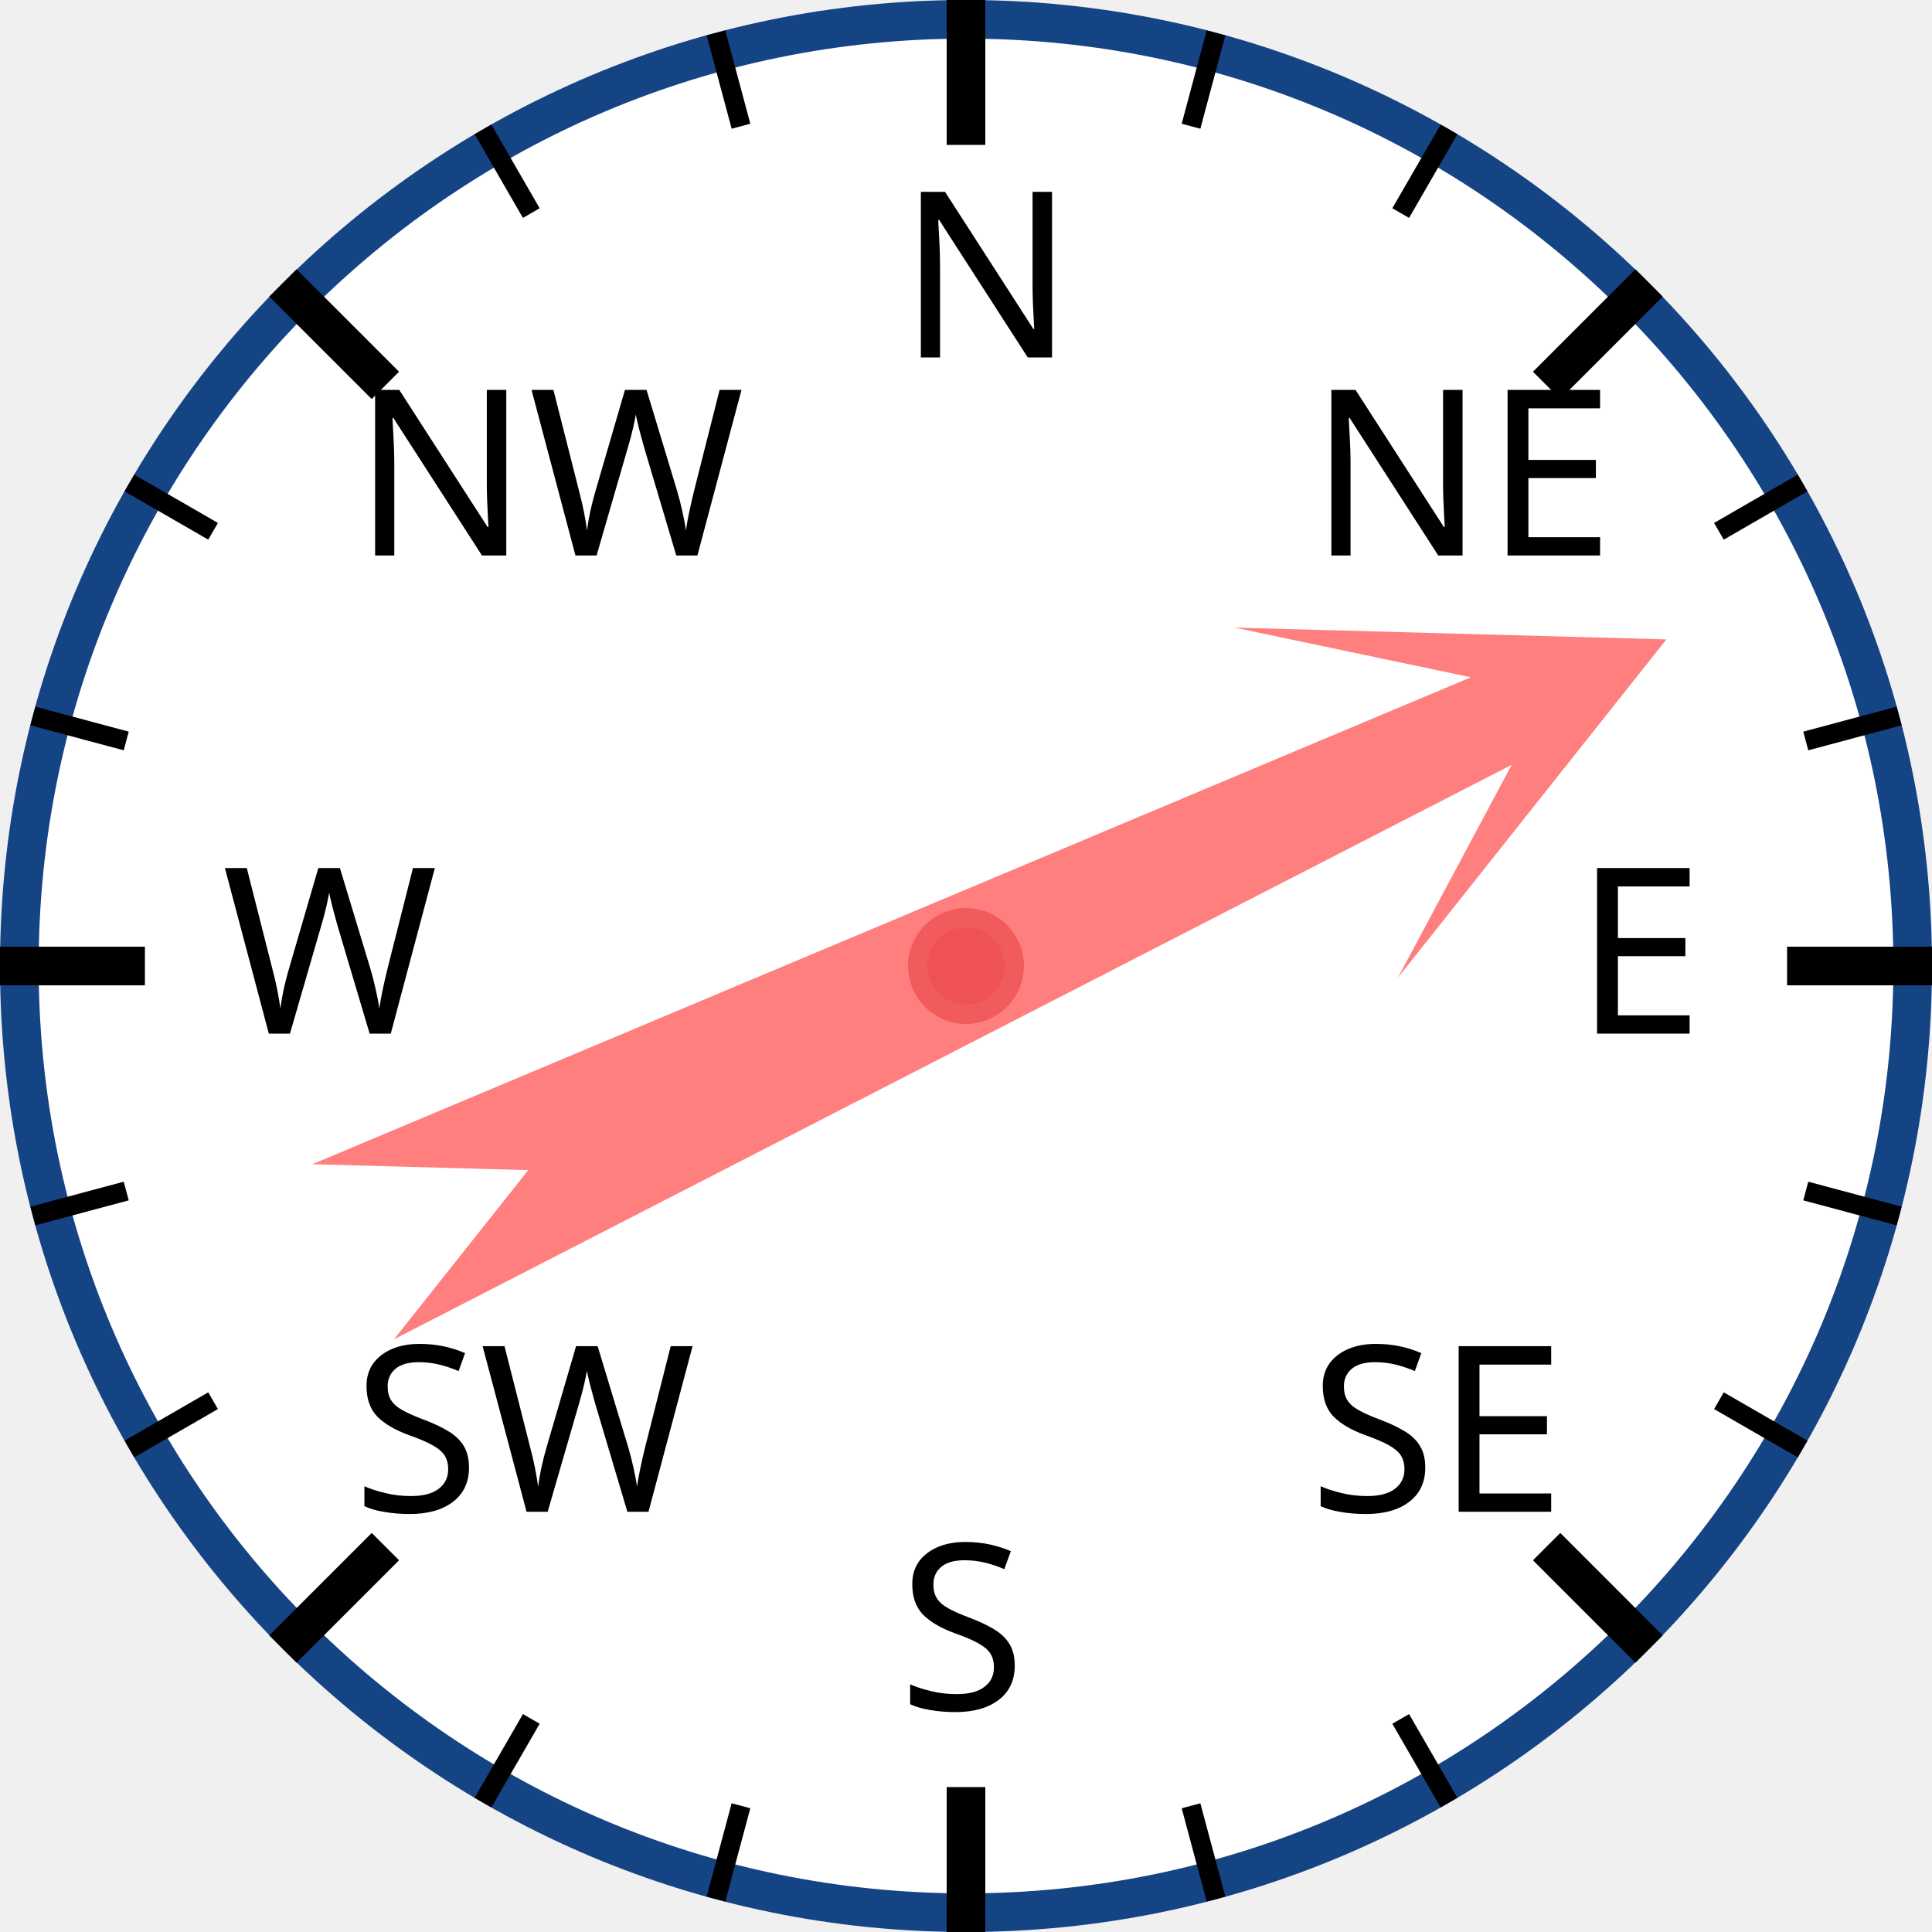
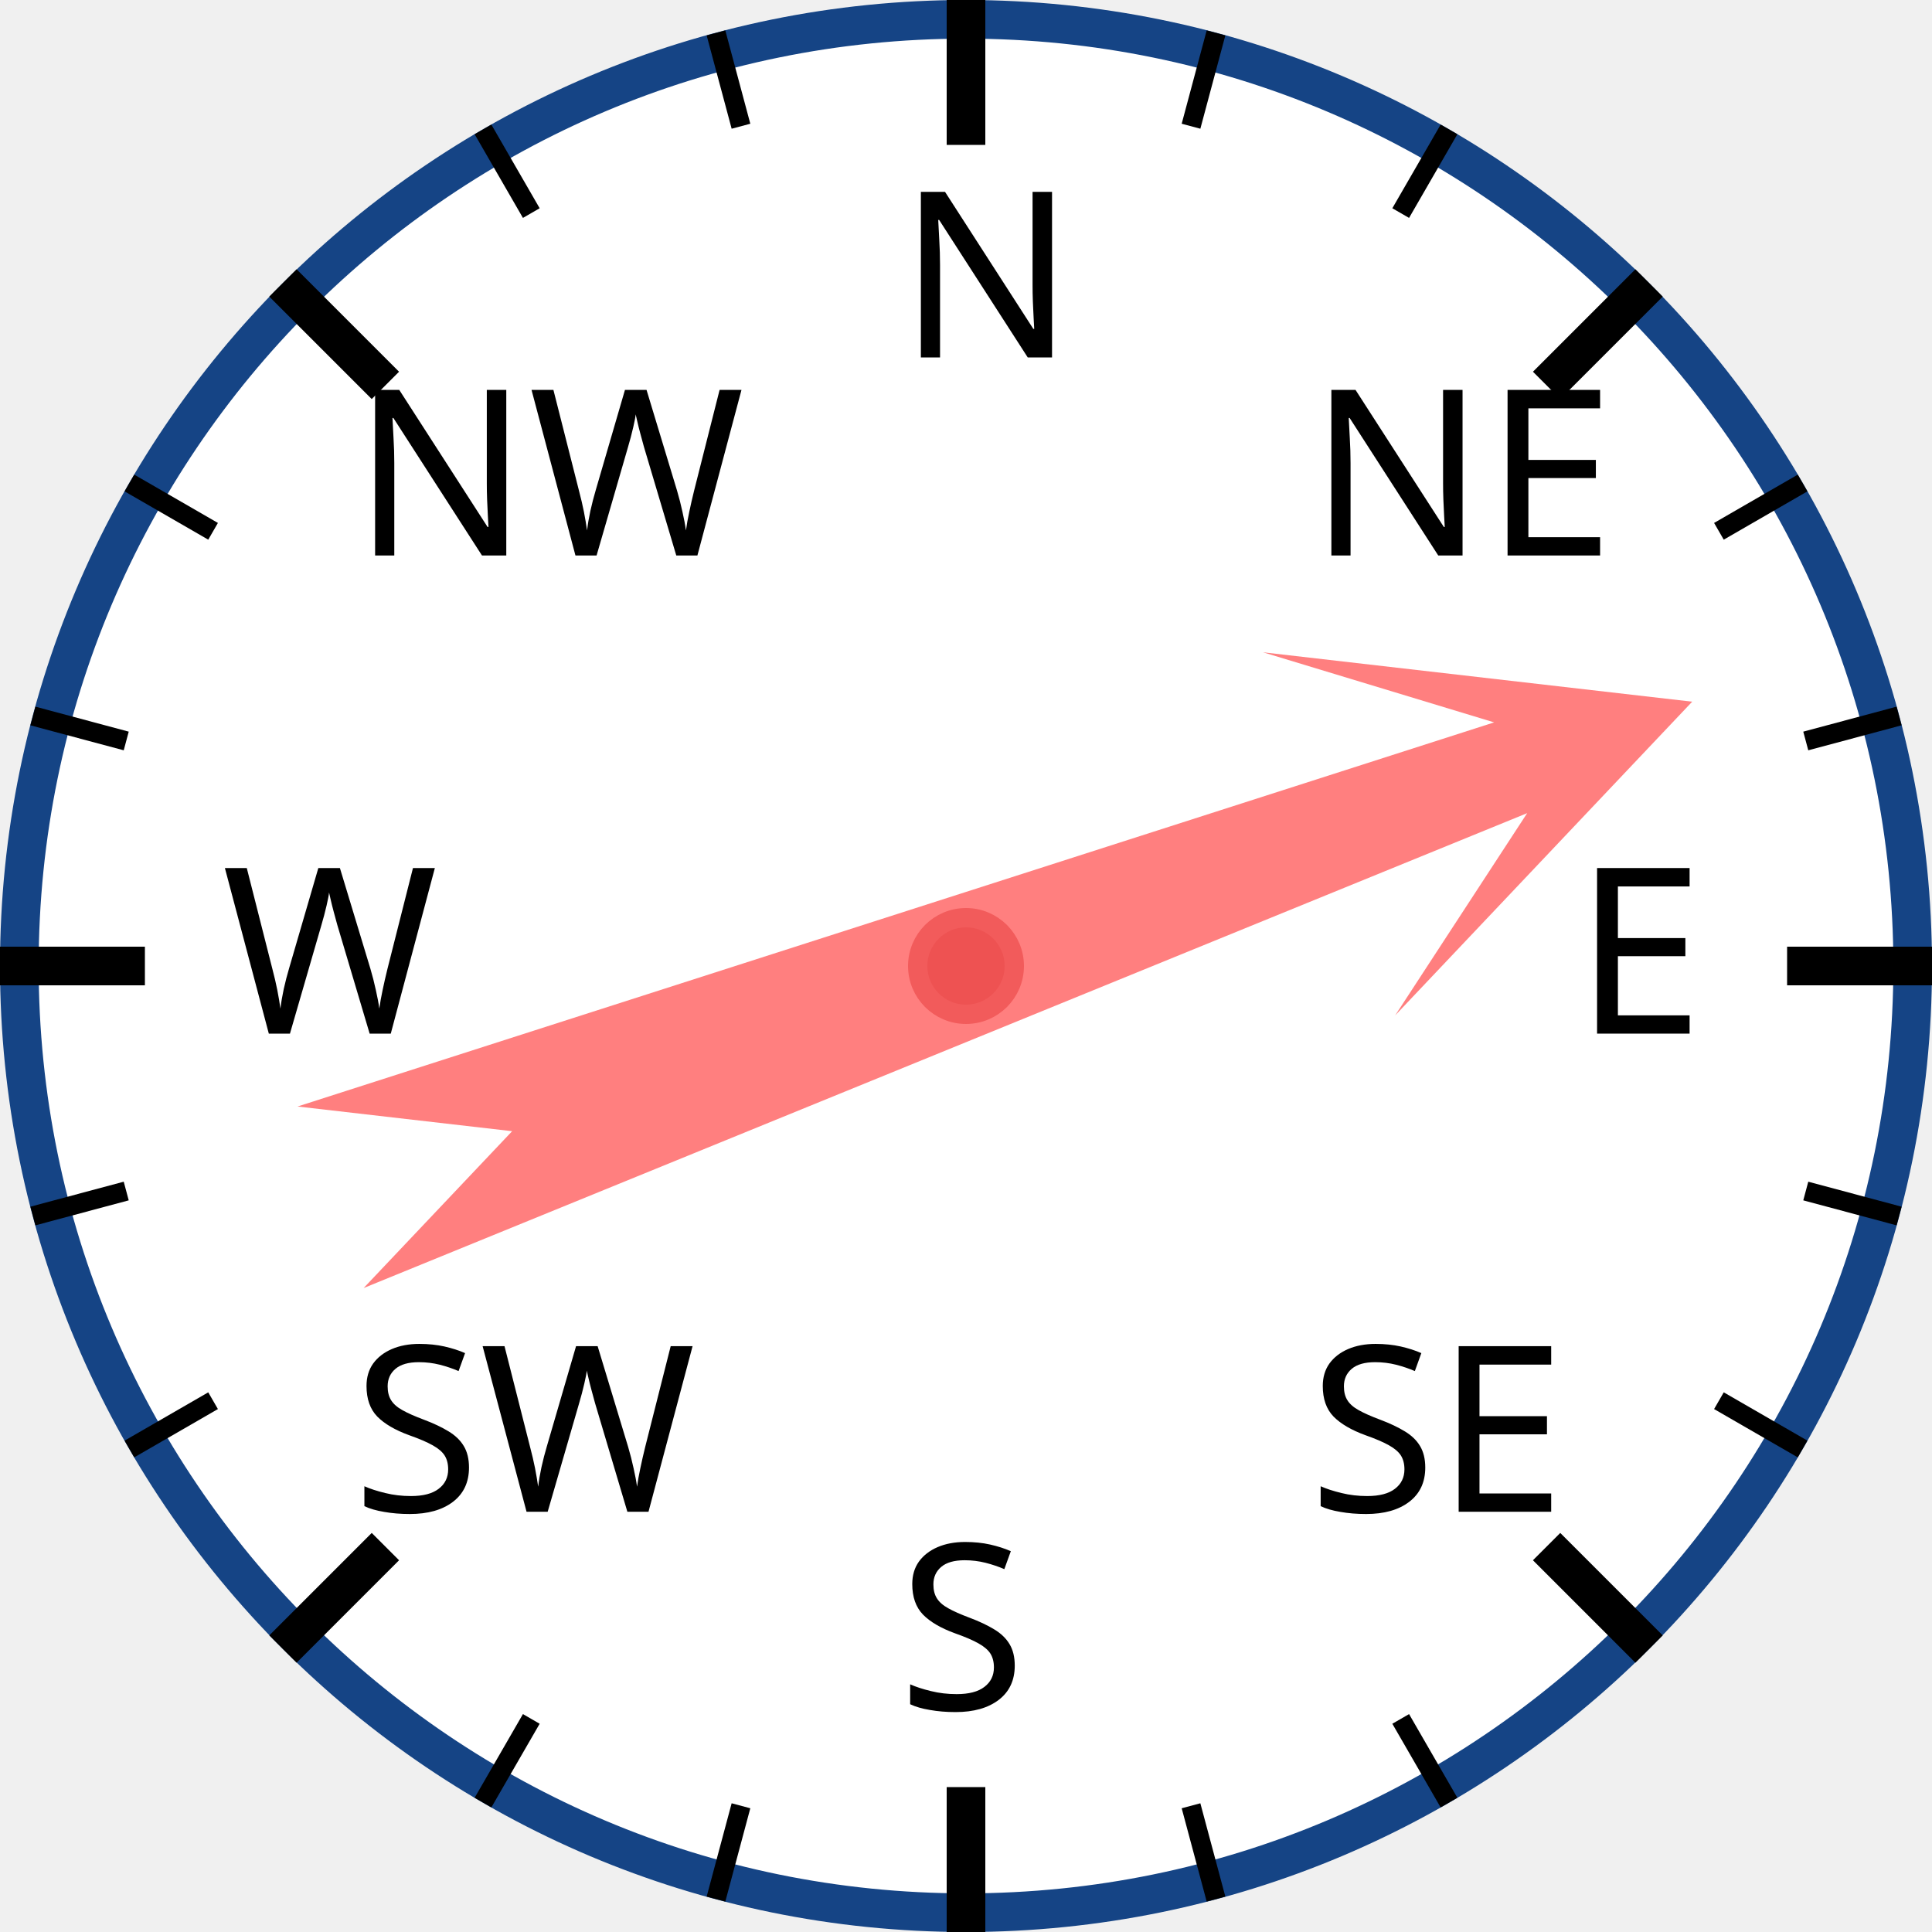
<svg xmlns="http://www.w3.org/2000/svg" width="120px" height="120px" viewBox="0 0 200 200">
  <circle cx="100" cy="100" r="98" style="fill: white; stroke: #154485; stroke-width: 4;" />
  <text x="93.0" y="37.0" style="font-family: sans-serif; font-size: 18pt;">N</text>
  <line x1="100.0" y1="0.0" x2="100.0" y2="15.0" style="stroke: black; stroke-width: 4;" />
  <line x1="74.118" y1="3.407" x2="76.706" y2="13.067" style="stroke: black; stroke-width: 2;" />
  <line x1="50" y1="13.397" x2="55" y2="22.058" style="stroke: black; stroke-width: 2;" />
  <text x="36.503" y="57.503" style="font-family: sans-serif; font-size: 18pt;">NW</text>
  <line x1="29.289" y1="29.289" x2="39.896" y2="39.896" style="stroke: black; stroke-width: 4;" />
  <line x1="13.397" y1="50" x2="22.058" y2="55" style="stroke: black; stroke-width: 2;" />
  <line x1="3.407" y1="74.118" x2="13.067" y2="76.706" style="stroke: black; stroke-width: 2;" />
  <text x="23.0" y="107.0" style="font-family: sans-serif; font-size: 18pt;">W</text>
  <line x1="0.0" y1="100.0" x2="15.0" y2="100.0" style="stroke: black; stroke-width: 4;" />
  <line x1="3.407" y1="125.882" x2="13.067" y2="123.294" style="stroke: black; stroke-width: 2;" />
  <line x1="13.397" y1="150" x2="22.058" y2="145" style="stroke: black; stroke-width: 2;" />
  <text x="36.503" y="156.497" style="font-family: sans-serif; font-size: 18pt;">SW</text>
  <line x1="29.289" y1="170.711" x2="39.896" y2="160.104" style="stroke: black; stroke-width: 4;" />
  <line x1="50" y1="186.603" x2="55" y2="177.942" style="stroke: black; stroke-width: 2;" />
  <line x1="74.118" y1="196.593" x2="76.706" y2="186.933" style="stroke: black; stroke-width: 2;" />
  <text x="93" y="177.0" style="font-family: sans-serif; font-size: 18pt;">S</text>
  <line x1="100" y1="200.0" x2="100" y2="185.0" style="stroke: black; stroke-width: 4;" />
  <line x1="125.882" y1="196.593" x2="123.294" y2="186.933" style="stroke: black; stroke-width: 2;" />
  <line x1="150.0" y1="186.603" x2="145.0" y2="177.942" style="stroke: black; stroke-width: 2;" />
  <text x="135.497" y="156.497" style="font-family: sans-serif; font-size: 18pt;">SE</text>
  <line x1="170.711" y1="170.711" x2="160.104" y2="160.104" style="stroke: black; stroke-width: 4;" />
  <line x1="186.603" y1="150" x2="177.942" y2="145" style="stroke: black; stroke-width: 2;" />
  <line x1="196.593" y1="125.882" x2="186.933" y2="123.294" style="stroke: black; stroke-width: 2;" />
  <text x="163.0" y="107" style="font-family: sans-serif; font-size: 18pt;">E</text>
  <line x1="200.0" y1="100" x2="185.0" y2="100" style="stroke: black; stroke-width: 4;" />
  <line x1="196.593" y1="74.118" x2="186.933" y2="76.706" style="stroke: black; stroke-width: 2;" />
  <line x1="186.603" y1="50" x2="177.942" y2="55" style="stroke: black; stroke-width: 2;" />
  <text x="135.497" y="57.503" style="font-family: sans-serif; font-size: 18pt;">NE</text>
  <line x1="170.711" y1="29.289" x2="160.104" y2="39.896" style="stroke: black; stroke-width: 4;" />
  <line x1="150" y1="13.397" x2="145" y2="22.058" style="stroke: black; stroke-width: 2;" />
  <line x1="125.882" y1="3.407" x2="123.294" y2="13.067" style="stroke: black; stroke-width: 2;" />
-   <polygon points="100 20 120 60 105 40 110 170 100 150 90 170 95 40 80 60" style="fill: red; fill-opacity: 0.5;" transform="rotate(65,100,100)" />
+   <polygon points="100 20 120 60 105 40 110 170 100 150 90 170 95 40 80 60" style="fill: red; fill-opacity: 0.5;" transform="rotate(70,100,100)" />
  <circle cx="100" cy="100" r="5" style="fill: #EE5252; stroke: #F25B5B; stroke-width: 2;" />
</svg>
